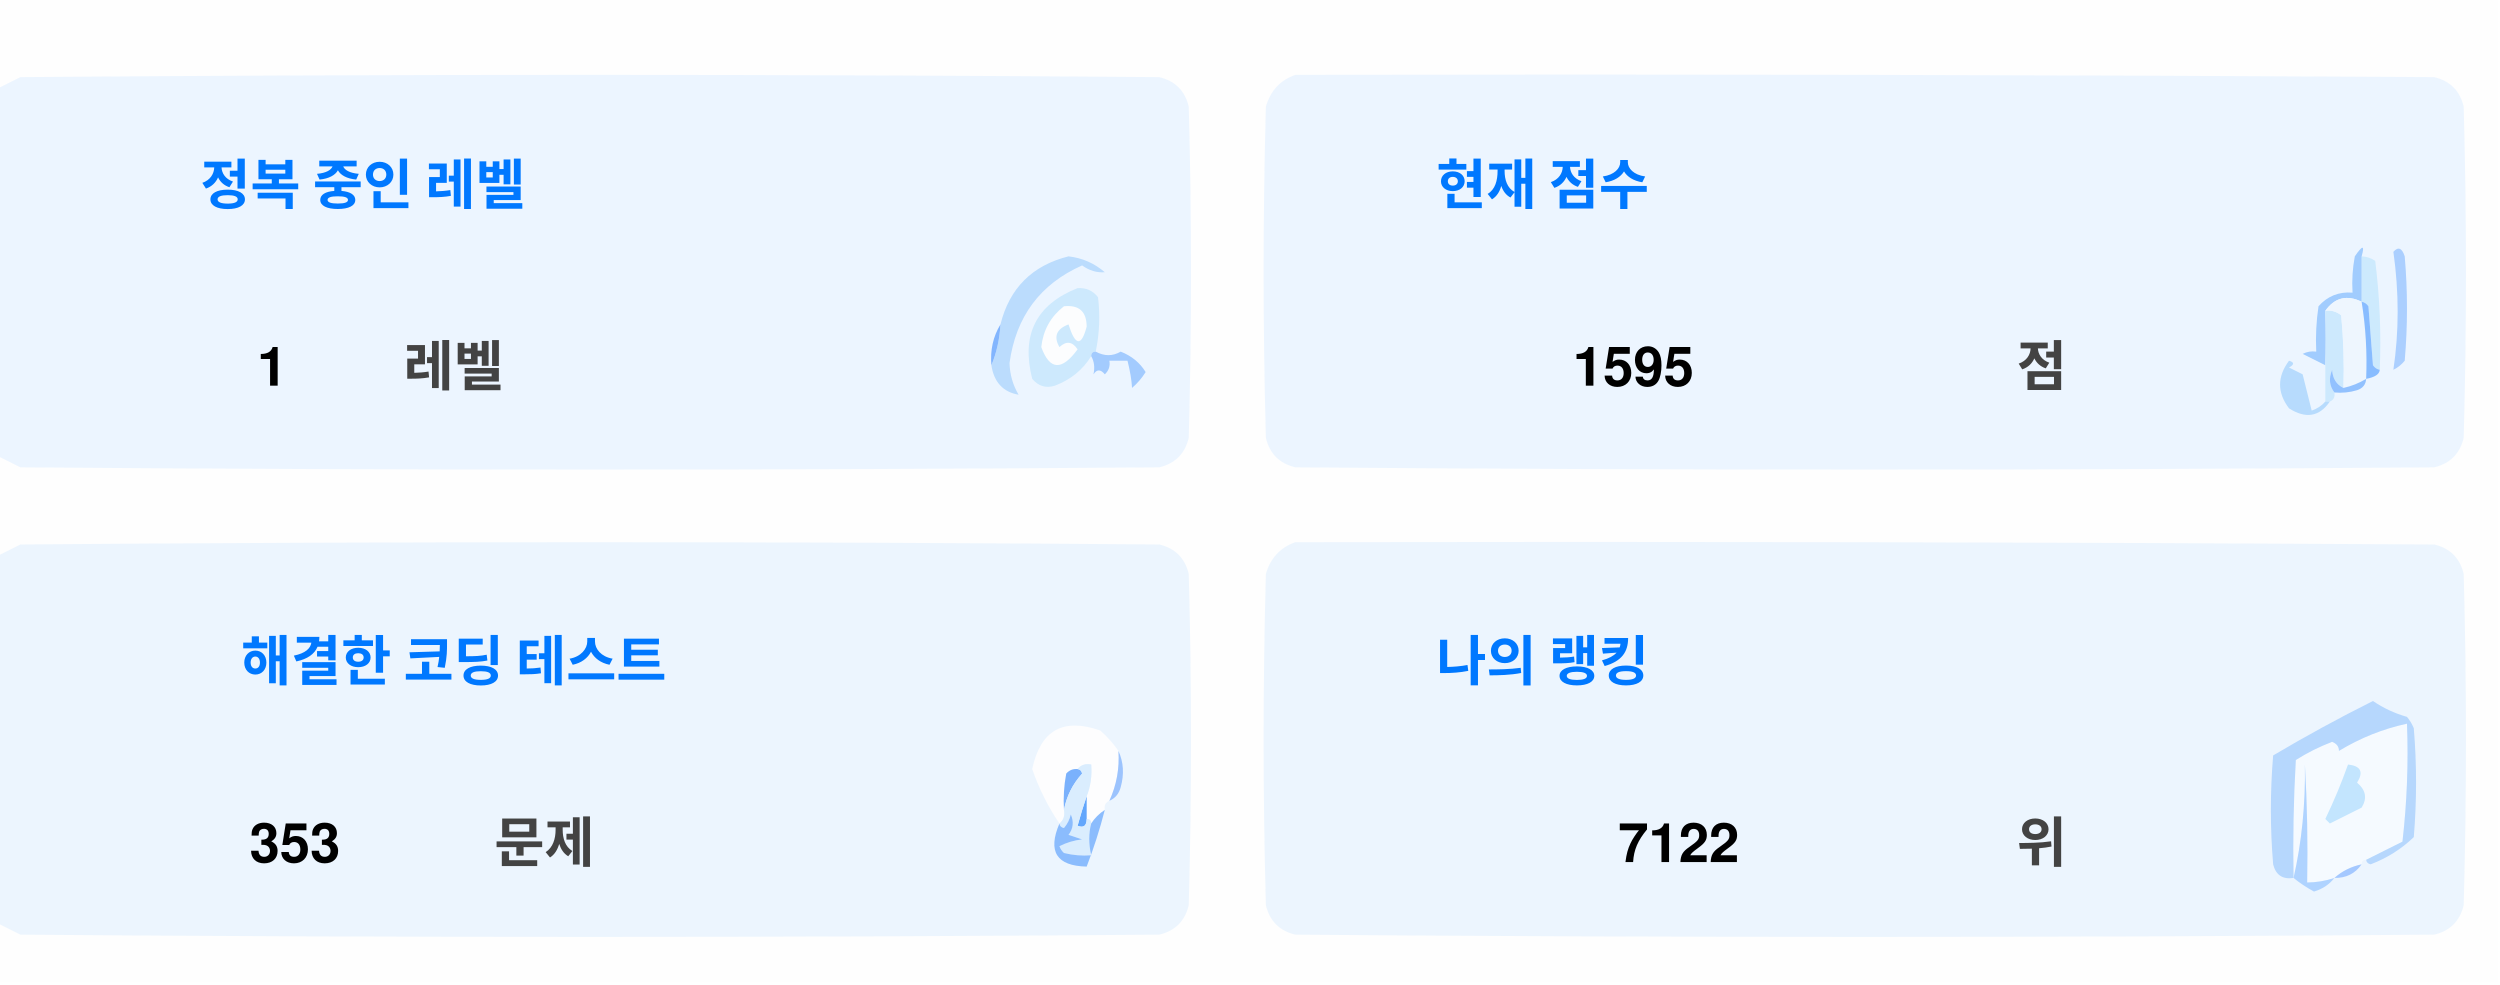
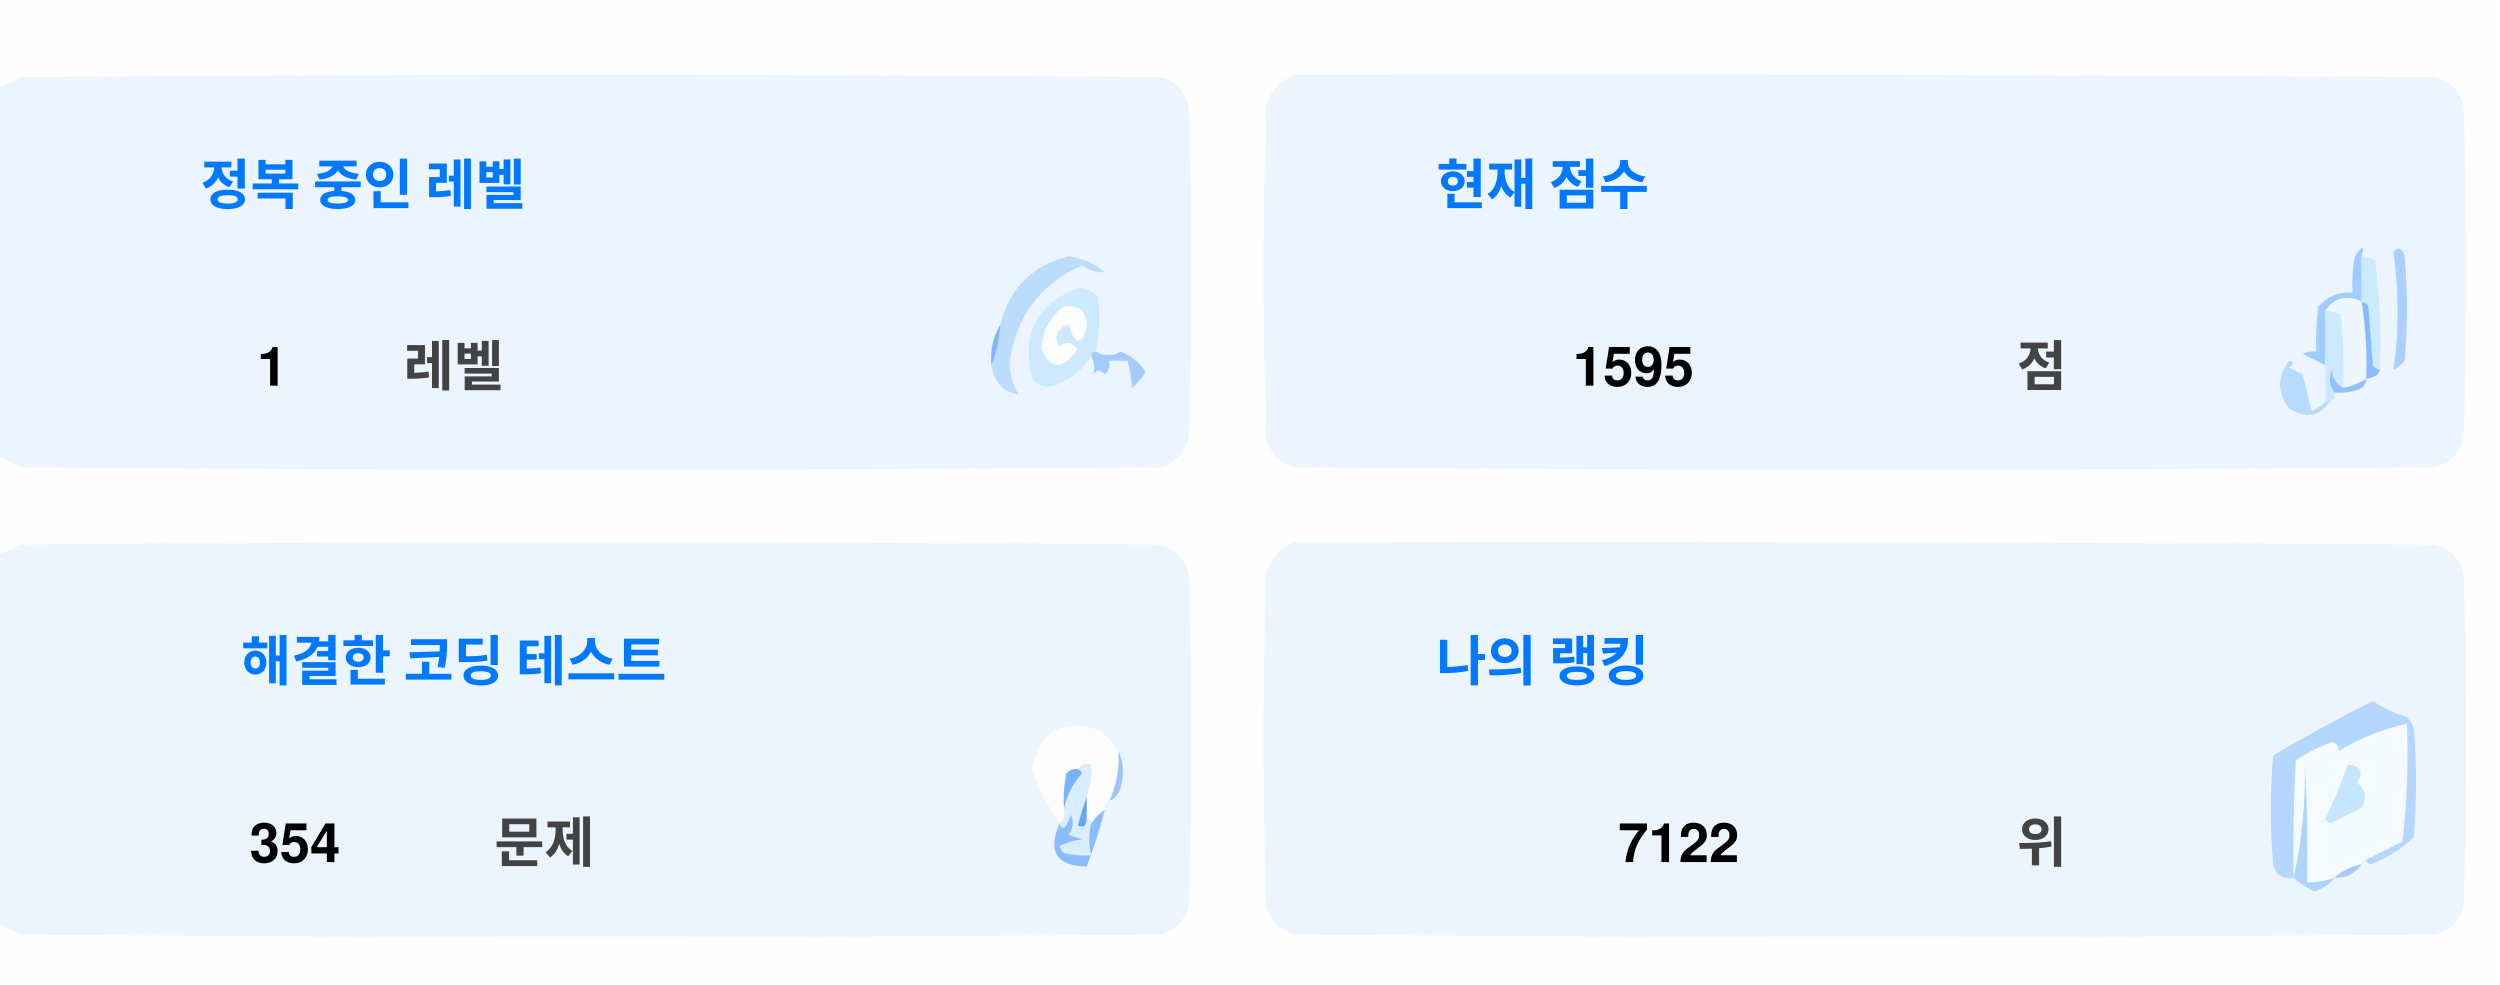
<svg xmlns="http://www.w3.org/2000/svg" version="1.1" width="551px" height="217px" style="shape-rendering:geometricPrecision; text-rendering:geometricPrecision; image-rendering:optimizeQuality; fill-rule:evenodd; clip-rule:evenodd">
  <style>.title {fill: #434343;font-size: 1rem;line-height: 1.5rem;font-weight: bold;font-family: -apple-system, BlinkMacSystemFont, Segoe UI, Helvetica, Arial, sans-serif, Apple Color Emoji, Segoe UI Emoji;}.desc {fill: #434343;font-size: 2.5rem;font-weight: bold;line-height: 1.5rem;font-family: -apple-system, BlinkMacSystemFont, Segoe UI, Helvetica, Arial, sans-serif, Apple Color Emoji, Segoe UI Emoji;}.desc-2 {fill: #434343;font-size: 1rem;font-weight: bold;line-height: 1.5rem;font-family: -apple-system, BlinkMacSystemFont, Segoe UI, Helvetica, Arial, sans-serif, Apple Color Emoji, Segoe UI Emoji;}.text, .desc {animation: twinkling 4s ease-in-out infinite;}@keyframes twinkling {40% { opacity: 1; }50% { opacity: 0.5; }60% { opacity: 1; }70% { opacity: 0.5; }80% { opacity: 1; }}</style>
  <g>
    <path style="opacity:1" fill="#fefefe" d="M -0.5,-0.5 C 183.167,-0.5 366.833,-0.5 550.5,-0.5C 550.5,71.833 550.5,144.167 550.5,216.5C 366.833,216.5 183.167,216.5 -0.5,216.5C -0.5,212.167 -0.5,207.833 -0.5,203.5C 1.14,204.32 2.807,205.153 4.5,206C 88.167,206.667 171.833,206.667 255.5,206C 259,205.167 261.167,203 262,199.5C 262.667,175.167 262.667,150.833 262,126.5C 261.167,123 259,120.833 255.5,120C 171.833,119.333 88.167,119.333 4.5,120C 2.807,120.847 1.14,121.68 -0.5,122.5C -0.5,115.167 -0.5,107.833 -0.5,100.5C 1.14,101.32 2.807,102.153 4.5,103C 88.167,103.667 171.833,103.667 255.5,103C 259,102.167 261.167,100 262,96.5C 262.667,72.167 262.667,47.833 262,23.5C 261.167,20 259,17.833 255.5,17C 171.833,16.333 88.167,16.333 4.5,17C 2.807,17.847 1.14,18.68 -0.5,19.5C -0.5,12.833 -0.5,6.167 -0.5,-0.5 Z" />
  </g>
  <g>
    <path style="opacity:1" fill="#ecf5ff" d="M -0.5,100.5 C -0.5,73.5 -0.5,46.5 -0.5,19.5C 1.14,18.68 2.807,17.847 4.5,17C 88.167,16.333 171.833,16.333 255.5,17C 259,17.833 261.167,20 262,23.5C 262.667,47.833 262.667,72.167 262,96.5C 261.167,100 259,102.167 255.5,103C 171.833,103.667 88.167,103.667 4.5,103C 2.807,102.153 1.14,101.32 -0.5,100.5 Z" />
  </g>
  <g>
    <path style="opacity:1" fill="#ecf5ff" d="M 285.5,16.5 C 369.167,16.333 452.834,16.5 536.5,17C 540,17.833 542.167,20 543,23.5C 543.667,47.833 543.667,72.167 543,96.5C 542.167,100 540,102.167 536.5,103C 452.833,103.667 369.167,103.667 285.5,103C 282,102.167 279.833,100 279,96.5C 278.333,72.167 278.333,47.833 279,23.5C 280.018,19.985 282.185,17.652 285.5,16.5 Z" />
  </g>
  <g>
    <path style="opacity:1" fill="#cdeafd" d="M 520.5,56.5 C 521.583,56.539 522.583,56.873 523.5,57.5C 524.498,65.472 524.831,73.472 524.5,81.5C 523.883,81.389 523.383,81.056 523,80.5C 522.667,76.167 522.333,71.833 522,67.5C 521.617,66.944 521.117,66.611 520.5,66.5C 520.5,63.167 520.5,59.833 520.5,56.5 Z" />
  </g>
  <g>
    <path style="opacity:1" fill="#abcfff" d="M 527.5,55.5 C 528.566,54.308 529.399,54.641 530,56.5C 530.667,64.167 530.667,71.833 530,79.5C 529.311,80.357 528.478,81.023 527.5,81.5C 528.758,73.08 528.758,64.414 527.5,55.5 Z" />
  </g>
  <g>
    <path style="opacity:1" fill="#bbdcfd" d="M 218.5,80.5 C 219.657,77.727 220.324,74.727 220.5,71.5C 222.49,63.51 227.49,58.51 235.5,56.5C 238.528,56.847 241.194,58.014 243.5,60C 241.744,60.141 240.078,59.641 238.5,58.5C 229.247,62.607 223.914,69.773 222.5,80C 222.565,82.526 223.232,84.859 224.5,87C 221.07,86.397 219.07,84.231 218.5,80.5 Z" />
  </g>
  <g>
    <path style="opacity:1" fill="#cde9fd" d="M 241.5,77.5 C 240.833,77.5 240.5,77.833 240.5,78.5C 238.628,81.529 235.961,83.695 232.5,85C 230.536,85.624 228.869,85.124 227.5,83.5C 225.021,73.791 228.354,67.124 237.5,63.5C 239.374,63.39 240.874,64.056 242,65.5C 242.497,69.524 242.331,73.524 241.5,77.5 Z" />
  </g>
  <g>
    <path style="opacity:1" fill="#fcfdfe" d="M 234.5,67.5 C 237.826,67.162 239.493,68.662 239.5,72C 238.334,76.434 237,76.267 235.5,71.5C 232.832,72.515 232.166,74.182 233.5,76.5C 235.017,75.089 236.351,75.256 237.5,77C 234.006,81.771 231.34,81.605 229.5,76.5C 229.904,72.771 231.571,69.771 234.5,67.5 Z" />
  </g>
  <g>
    <path style="opacity:1" fill="#a1ccfe" d="M 520.5,56.5 C 520.5,59.833 520.5,63.167 520.5,66.5C 517.238,64.922 514.572,65.589 512.5,68.5C 512.617,72.81 512.617,76.81 512.5,80.5C 510.86,79.68 509.193,78.847 507.5,78C 508.448,77.517 509.448,77.35 510.5,77.5C 510.335,74.15 510.502,70.817 511,67.5C 512.995,65.253 515.495,64.253 518.5,64.5C 518.336,61.813 518.503,59.146 519,56.5C 520.731,53.969 521.231,53.969 520.5,56.5 Z" />
  </g>
  <g>
    <path style="opacity:1" fill="#cde9fd" d="M 512.5,68.5 C 513.822,68.33 514.989,68.663 516,69.5C 516.499,74.823 516.666,80.156 516.5,85.5C 514.955,84.77 514.122,83.437 514,81.5C 513.22,83.387 513.387,85.054 514.5,86.5C 514.672,87.492 514.338,88.158 513.5,88.5C 513.167,88.5 512.833,88.5 512.5,88.5C 512.5,85.833 512.5,83.167 512.5,80.5C 512.617,76.81 512.617,72.81 512.5,68.5 Z" />
  </g>
  <g>
    <path style="opacity:1" fill="#eef6fe" d="M 520.5,66.5 C 521.407,72.106 521.74,77.773 521.5,83.5C 519.95,84.441 518.284,85.108 516.5,85.5C 516.666,80.156 516.499,74.823 516,69.5C 514.989,68.663 513.822,68.33 512.5,68.5C 514.572,65.589 517.238,64.922 520.5,66.5 Z" />
  </g>
  <g>
    <path style="opacity:1" fill="#88bcff" d="M 520.5,66.5 C 521.117,66.611 521.617,66.944 522,67.5C 522.333,71.833 522.667,76.167 523,80.5C 523.383,81.056 523.883,81.389 524.5,81.5C 524.445,82.469 523.445,83.136 521.5,83.5C 521.74,77.773 521.407,72.106 520.5,66.5 Z" />
  </g>
  <g>
    <path style="opacity:1" fill="#82b5fe" d="M 220.5,71.5 C 220.324,74.727 219.657,77.727 218.5,80.5C 218.215,77.171 218.882,74.171 220.5,71.5 Z" />
  </g>
  <g>
    <path style="opacity:1" fill="#a3cbfe" d="M 240.5,78.5 C 240.5,77.833 240.833,77.5 241.5,77.5C 243.391,78.536 245.224,78.536 247,77.5C 249.391,78.429 251.225,79.929 252.5,82C 251.681,83.319 250.681,84.486 249.5,85.5C 249.409,83.777 249.075,81.777 248.5,79.5C 247.167,79.5 245.833,79.5 244.5,79.5C 244.719,80.675 244.386,81.675 243.5,82.5C 242.575,81.359 241.741,81.359 241,82.5C 241.331,80.981 241.164,79.648 240.5,78.5 Z" />
  </g>
  <g>
    <path style="opacity:1" fill="#b7dbfd" d="M 512.5,88.5 C 512.833,88.5 513.167,88.5 513.5,88.5C 511.199,91.857 508.199,92.357 504.5,90C 501.872,86.535 501.872,83.035 504.5,79.5C 505.696,79.846 505.696,80.346 504.5,81C 505.5,81.5 506.5,82 507.5,82.5C 508.167,85.167 508.833,87.833 509.5,90.5C 510.739,90.058 511.739,89.391 512.5,88.5 Z" />
  </g>
  <g>
    <path style="opacity:1" fill="#92c1fe" d="M 516.5,85.5 C 518.284,85.108 519.95,84.441 521.5,83.5C 521.423,84.75 520.756,85.583 519.5,86C 517.866,86.493 516.199,86.66 514.5,86.5C 513.387,85.054 513.22,83.387 514,81.5C 514.122,83.437 514.955,84.77 516.5,85.5 Z" />
  </g>
  <g>
    <path style="opacity:1" fill="#ecf5fe" d="M -0.5,203.5 C -0.5,176.5 -0.5,149.5 -0.5,122.5C 1.14,121.68 2.807,120.847 4.5,120C 88.167,119.333 171.833,119.333 255.5,120C 259,120.833 261.167,123 262,126.5C 262.667,150.833 262.667,175.167 262,199.5C 261.167,203 259,205.167 255.5,206C 171.833,206.667 88.167,206.667 4.5,206C 2.807,205.153 1.14,204.32 -0.5,203.5 Z" />
  </g>
  <g>
    <path style="opacity:1" fill="#ecf5fe" d="M 285.5,119.5 C 369.167,119.333 452.834,119.5 536.5,120C 540,120.833 542.167,123 543,126.5C 543.667,150.833 543.667,175.167 543,199.5C 542.167,203 540,205.167 536.5,206C 452.833,206.667 369.167,206.667 285.5,206C 282,205.167 279.833,203 279,199.5C 278.333,175.167 278.333,150.833 279,126.5C 280.018,122.985 282.185,120.652 285.5,119.5 Z" />
  </g>
  <g>
    <path style="opacity:1" fill="#fdfdfe" d="M 246.5,165.5 C 246.758,169.367 246.092,173.034 244.5,176.5C 243.662,176.842 243.328,177.508 243.5,178.5C 242.272,179.306 241.272,180.306 240.5,181.5C 240.5,180.833 240.167,180.5 239.5,180.5C 239.5,178.833 239.5,177.167 239.5,175.5C 240.369,173.283 240.702,170.95 240.5,168.5C 239.209,168.263 238.209,168.596 237.5,169.5C 236.504,169.414 235.671,169.748 235,170.5C 234.503,173.146 234.336,175.813 234.5,178.5C 234.737,179.791 234.404,180.791 233.5,181.5C 230.986,177.806 228.986,173.806 227.5,169.5C 229.309,160.957 234.309,158.124 242.5,161C 244.07,162.397 245.404,163.897 246.5,165.5 Z" />
  </g>
  <g>
    <path style="opacity:1" fill="#f5faff" d="M 521.5,189.5 C 520.833,189.5 520.5,189.833 520.5,190.5C 518.181,190.992 516.181,191.992 514.5,193.5C 512.565,194.15 510.565,194.483 508.5,194.5C 508.666,185.827 508.5,177.16 508,168.5C 508.141,177.227 507.308,185.56 505.5,193.5C 505.334,184.827 505.5,176.16 506,167.5C 508.527,165.903 511.194,164.57 514,163.5C 515.011,163.892 515.511,164.559 515.5,165.5C 520.21,162.641 525.21,160.641 530.5,159.5C 530.831,168.192 530.498,176.859 529.5,185.5C 526.807,186.847 524.14,188.18 521.5,189.5 Z" />
  </g>
  <g>
    <path style="opacity:1" fill="#b6d7fd" d="M 521.5,189.5 C 524.14,188.18 526.807,186.847 529.5,185.5C 530.498,176.859 530.831,168.192 530.5,159.5C 525.21,160.641 520.21,162.641 515.5,165.5C 515.511,164.559 515.011,163.892 514,163.5C 511.194,164.57 508.527,165.903 506,167.5C 505.5,176.16 505.334,184.827 505.5,193.5C 503.089,193.863 501.589,192.863 501,190.5C 500.333,182.5 500.333,174.5 501,166.5C 508.173,162.246 515.507,158.246 523,154.5C 525.304,156.068 527.804,157.235 530.5,158C 531.126,158.75 531.626,159.584 532,160.5C 532.667,168.5 532.667,176.5 532,184.5C 529.292,187.111 526.125,189.111 522.5,190.5C 521.893,190.376 521.56,190.043 521.5,189.5 Z" />
  </g>
  <g>
    <path style="opacity:1" fill="#c3e5fe" d="M 517.5,168.5 C 520.317,168.801 520.984,170.134 519.5,172.5C 521.439,174.122 521.772,175.956 520.5,178C 518.167,179.167 515.833,180.333 513.5,181.5C 513.167,181.167 512.833,180.833 512.5,180.5C 514.414,176.515 516.081,172.515 517.5,168.5 Z" />
  </g>
  <g>
    <path style="opacity:1" fill="#7ab1fc" d="M 237.5,169.5 C 238.043,169.56 238.376,169.893 238.5,170.5C 236.395,172.836 235.062,175.503 234.5,178.5C 234.336,175.813 234.503,173.146 235,170.5C 235.671,169.748 236.504,169.414 237.5,169.5 Z" />
  </g>
  <g>
    <path style="opacity:1" fill="#afd3ff" d="M 514.5,193.5 C 513.378,194.947 511.878,195.947 510,196.5C 508.348,195.601 506.848,194.601 505.5,193.5C 507.308,185.56 508.141,177.227 508,168.5C 508.5,177.16 508.666,185.827 508.5,194.5C 510.565,194.483 512.565,194.15 514.5,193.5 Z" />
  </g>
  <g>
    <path style="opacity:1" fill="#9cc3fd" d="M 246.5,165.5 C 247.634,167.966 247.801,170.633 247,173.5C 246.623,174.942 245.79,175.942 244.5,176.5C 246.092,173.034 246.758,169.367 246.5,165.5 Z" />
  </g>
  <g>
    <path style="opacity:1" fill="#62a6fc" d="M 239.5,175.5 C 239.5,177.167 239.5,178.833 239.5,180.5C 239.483,182.028 238.816,182.528 237.5,182C 238.117,179.723 238.784,177.556 239.5,175.5 Z" />
  </g>
  <g>
    <path style="opacity:1" fill="#daedfe" d="M 237.5,169.5 C 238.209,168.596 239.209,168.263 240.5,168.5C 240.702,170.95 240.369,173.283 239.5,175.5C 238.784,177.556 238.117,179.723 237.5,182C 238.816,182.528 239.483,182.028 239.5,180.5C 240.167,180.5 240.5,180.833 240.5,181.5C 239.918,183.669 239.918,186.002 240.5,188.5C 238.473,188.662 236.473,188.495 234.5,188C 234.043,187.586 233.709,187.086 233.5,186.5C 235.078,185.702 236.744,185.202 238.5,185C 237.5,184.667 236.5,184.333 235.5,184C 236.554,182.612 236.72,181.112 236,179.5C 235.751,180.624 235.251,181.624 234.5,182.5C 233.893,182.376 233.56,182.043 233.5,181.5C 234.404,180.791 234.737,179.791 234.5,178.5C 235.062,175.503 236.395,172.836 238.5,170.5C 238.376,169.893 238.043,169.56 237.5,169.5 Z" />
  </g>
  <g>
    <path style="opacity:1" fill="#8bbcfd" d="M 243.5,178.5 C 242.395,182.803 241.062,186.969 239.5,191C 232.857,190.847 230.857,187.68 233.5,181.5C 233.56,182.043 233.893,182.376 234.5,182.5C 235.251,181.624 235.751,180.624 236,179.5C 236.72,181.112 236.554,182.612 235.5,184C 236.5,184.333 237.5,184.667 238.5,185C 236.744,185.202 235.078,185.702 233.5,186.5C 233.709,187.086 234.043,187.586 234.5,188C 236.473,188.495 238.473,188.662 240.5,188.5C 239.918,186.002 239.918,183.669 240.5,181.5C 241.272,180.306 242.272,179.306 243.5,178.5 Z" />
  </g>
  <g>
    <path style="opacity:1" fill="#a4c8ff" d="M 520.5,190.5 C 519.089,192.539 517.089,193.539 514.5,193.5C 516.181,191.992 518.181,190.992 520.5,190.5 Z" />
  </g>
  <text text-anchor="middle" x="80" y="45" class="title" style="fill:#0078ff;" stroke="#none" stroke-width="1">정복 중인 레벨</text>
  <text text-anchor="middle" x="60" y="85" class="desc" style="fill:#000000;" stroke="#none" stroke-width="1">1</text>
  <text text-anchor="middle" x="100" y="85" class="desc-2" style="fill:#434343;" stroke="#none" stroke-width="1">레벨</text>
  <text text-anchor="middle" x="340" y="45" class="title" style="fill:#0078ff;" stroke="#none" stroke-width="1">현재 점수</text>
  <text text-anchor="middle" x="360" y="85" class="desc" style="fill:#000000;" stroke="#none" stroke-width="1">1595</text>
  <text text-anchor="middle" x="450" y="85" class="desc-2" style="fill:#434343;" stroke="#none" stroke-width="1">점</text>
  <text text-anchor="middle" x="100" y="150" class="title" style="fill:#0078ff;" stroke="#none" stroke-width="1">해결한 코딩 테스트</text>
-   <text text-anchor="middle" x="65" y="190" class="desc" style="fill:#000000;" stroke="#none" stroke-width="1">353</text>
+   <text text-anchor="middle" x="65" y="190" class="desc" style="fill:#000000;" stroke="#none" stroke-width="1">354</text>
  <text text-anchor="middle" x="120" y="190" class="desc-2" style="fill:#434343;" stroke="#none" stroke-width="1">문제</text>
  <text text-anchor="middle" x="340" y="150" class="title" style="fill:#0078ff;" stroke="#none" stroke-width="1">나의 랭킹</text>
  <text text-anchor="middle" x="370" y="190" class="desc" style="fill:#000000;" stroke="#none" stroke-width="1">7122</text>
  <text text-anchor="middle" x="450" y="190" class="desc-2" style="fill:#434343;" stroke="#none" stroke-width="1">위</text>
</svg>
